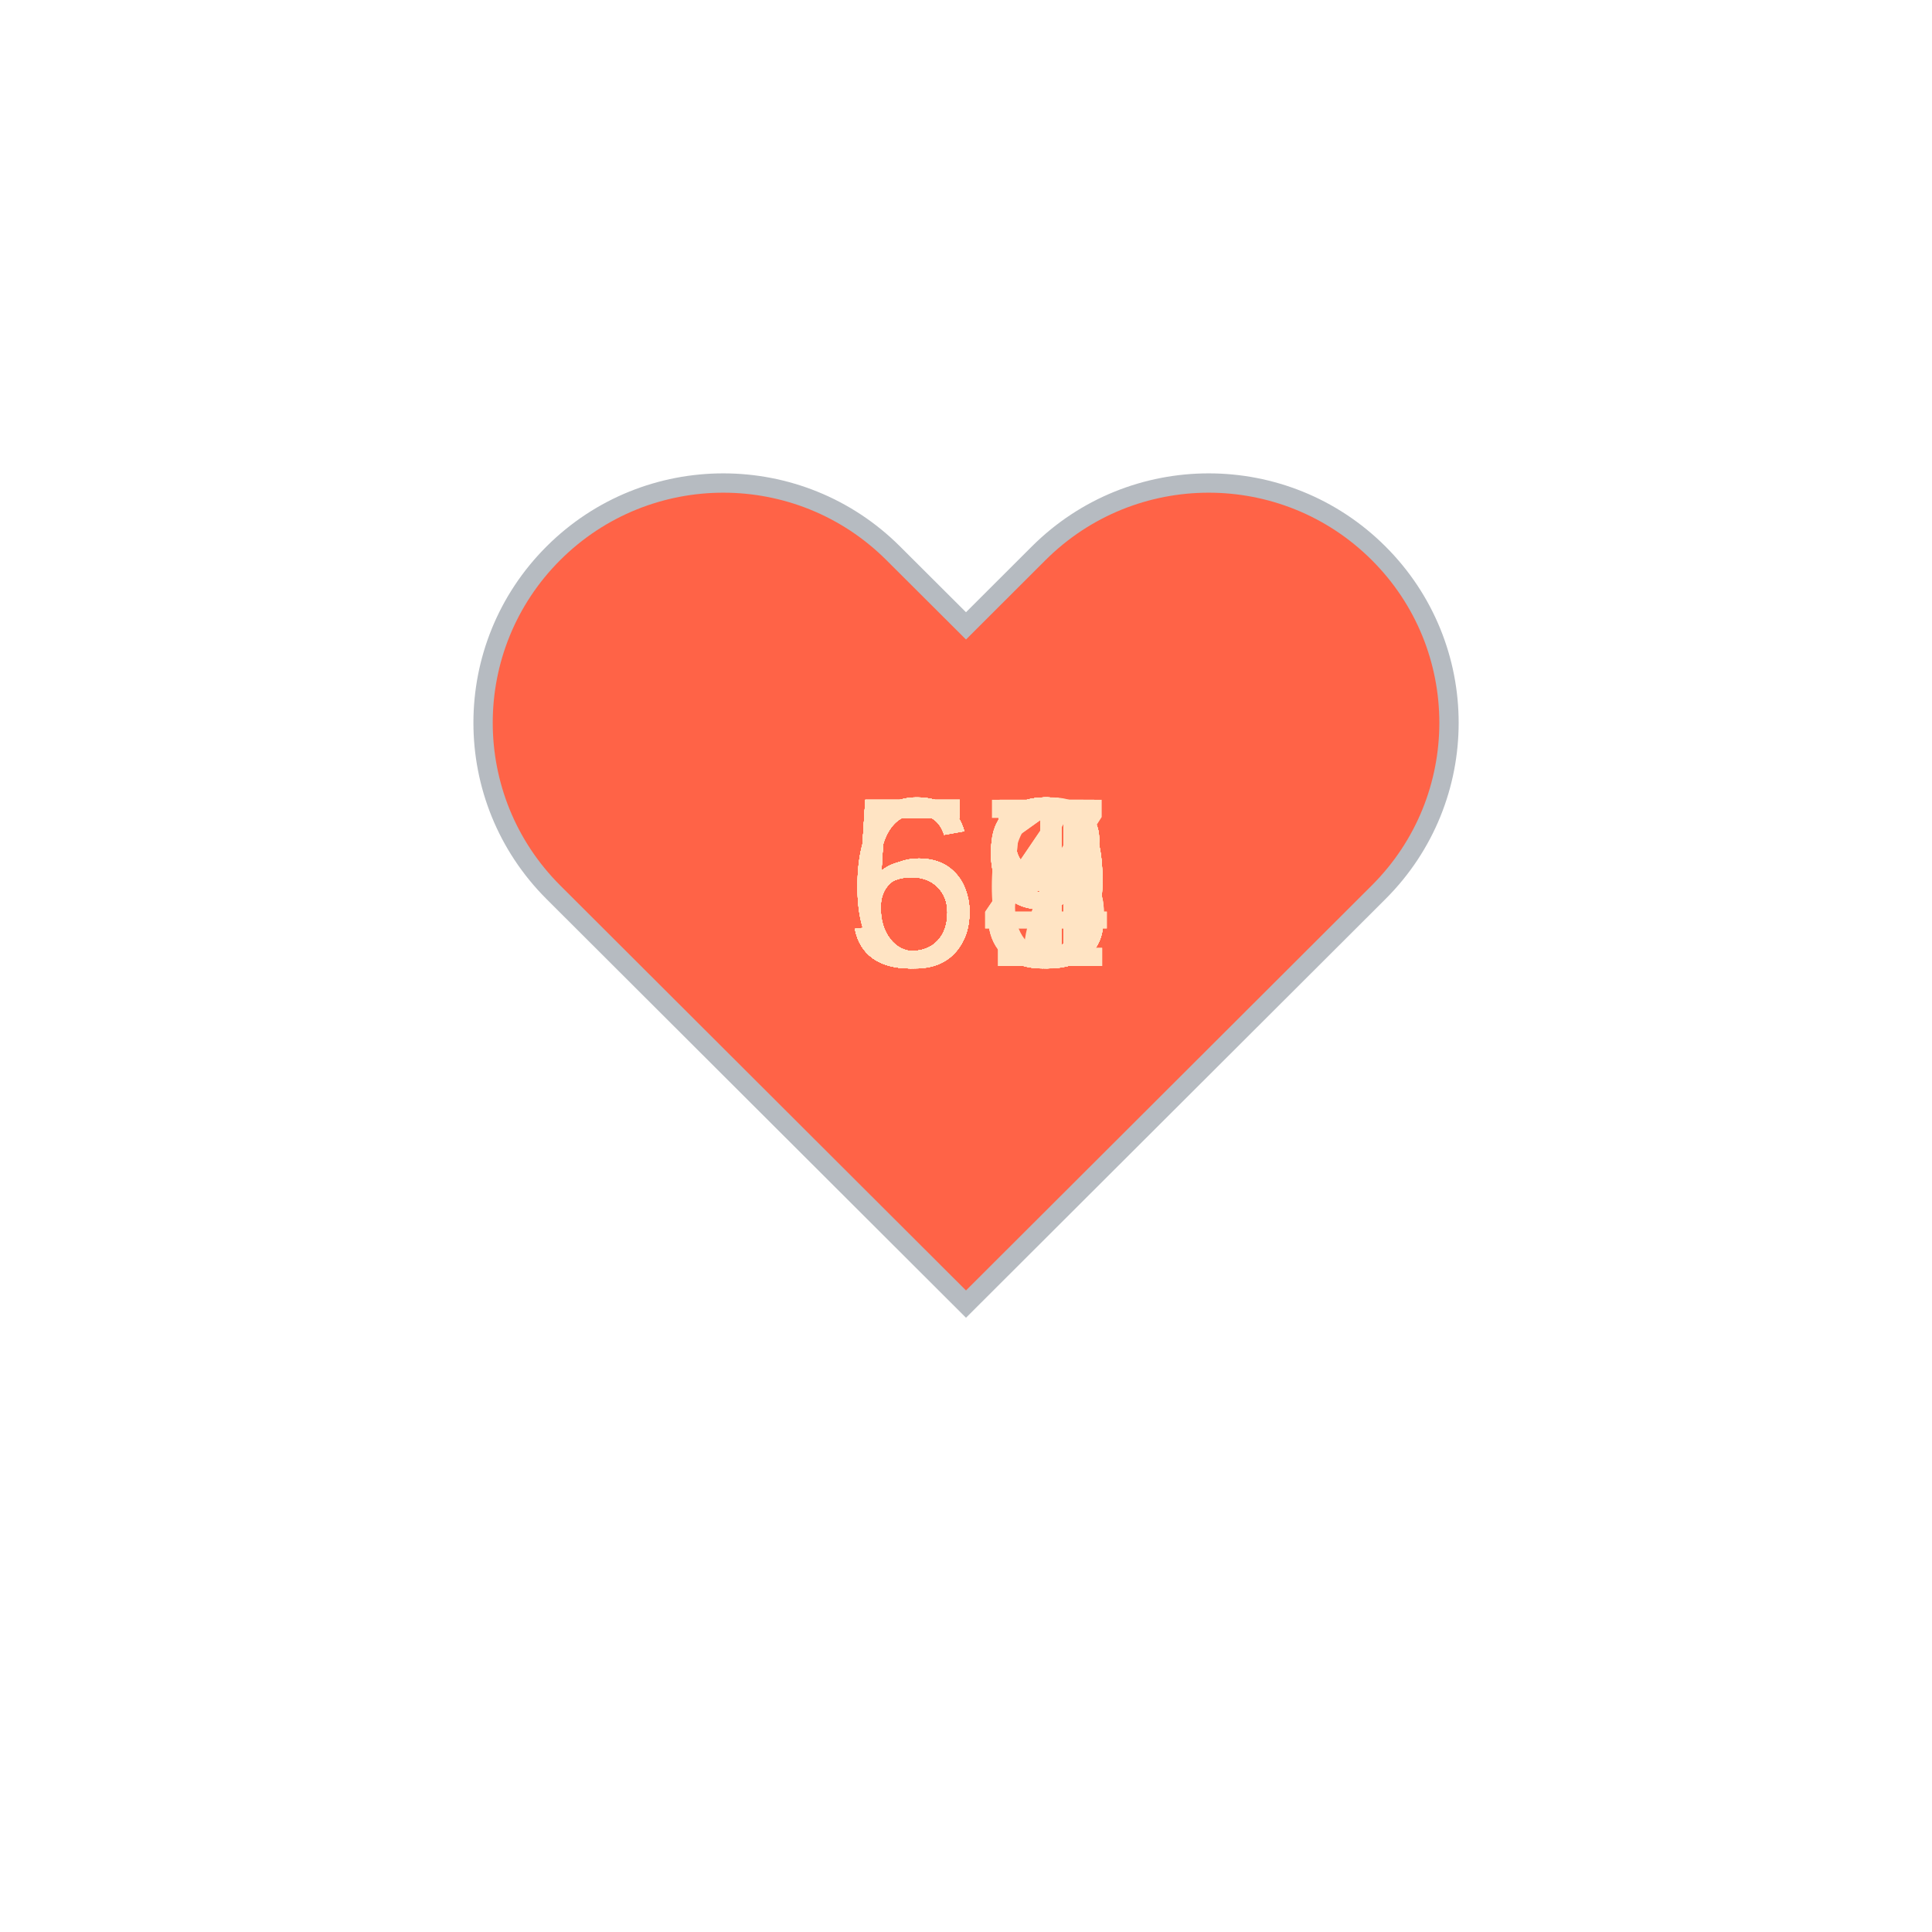
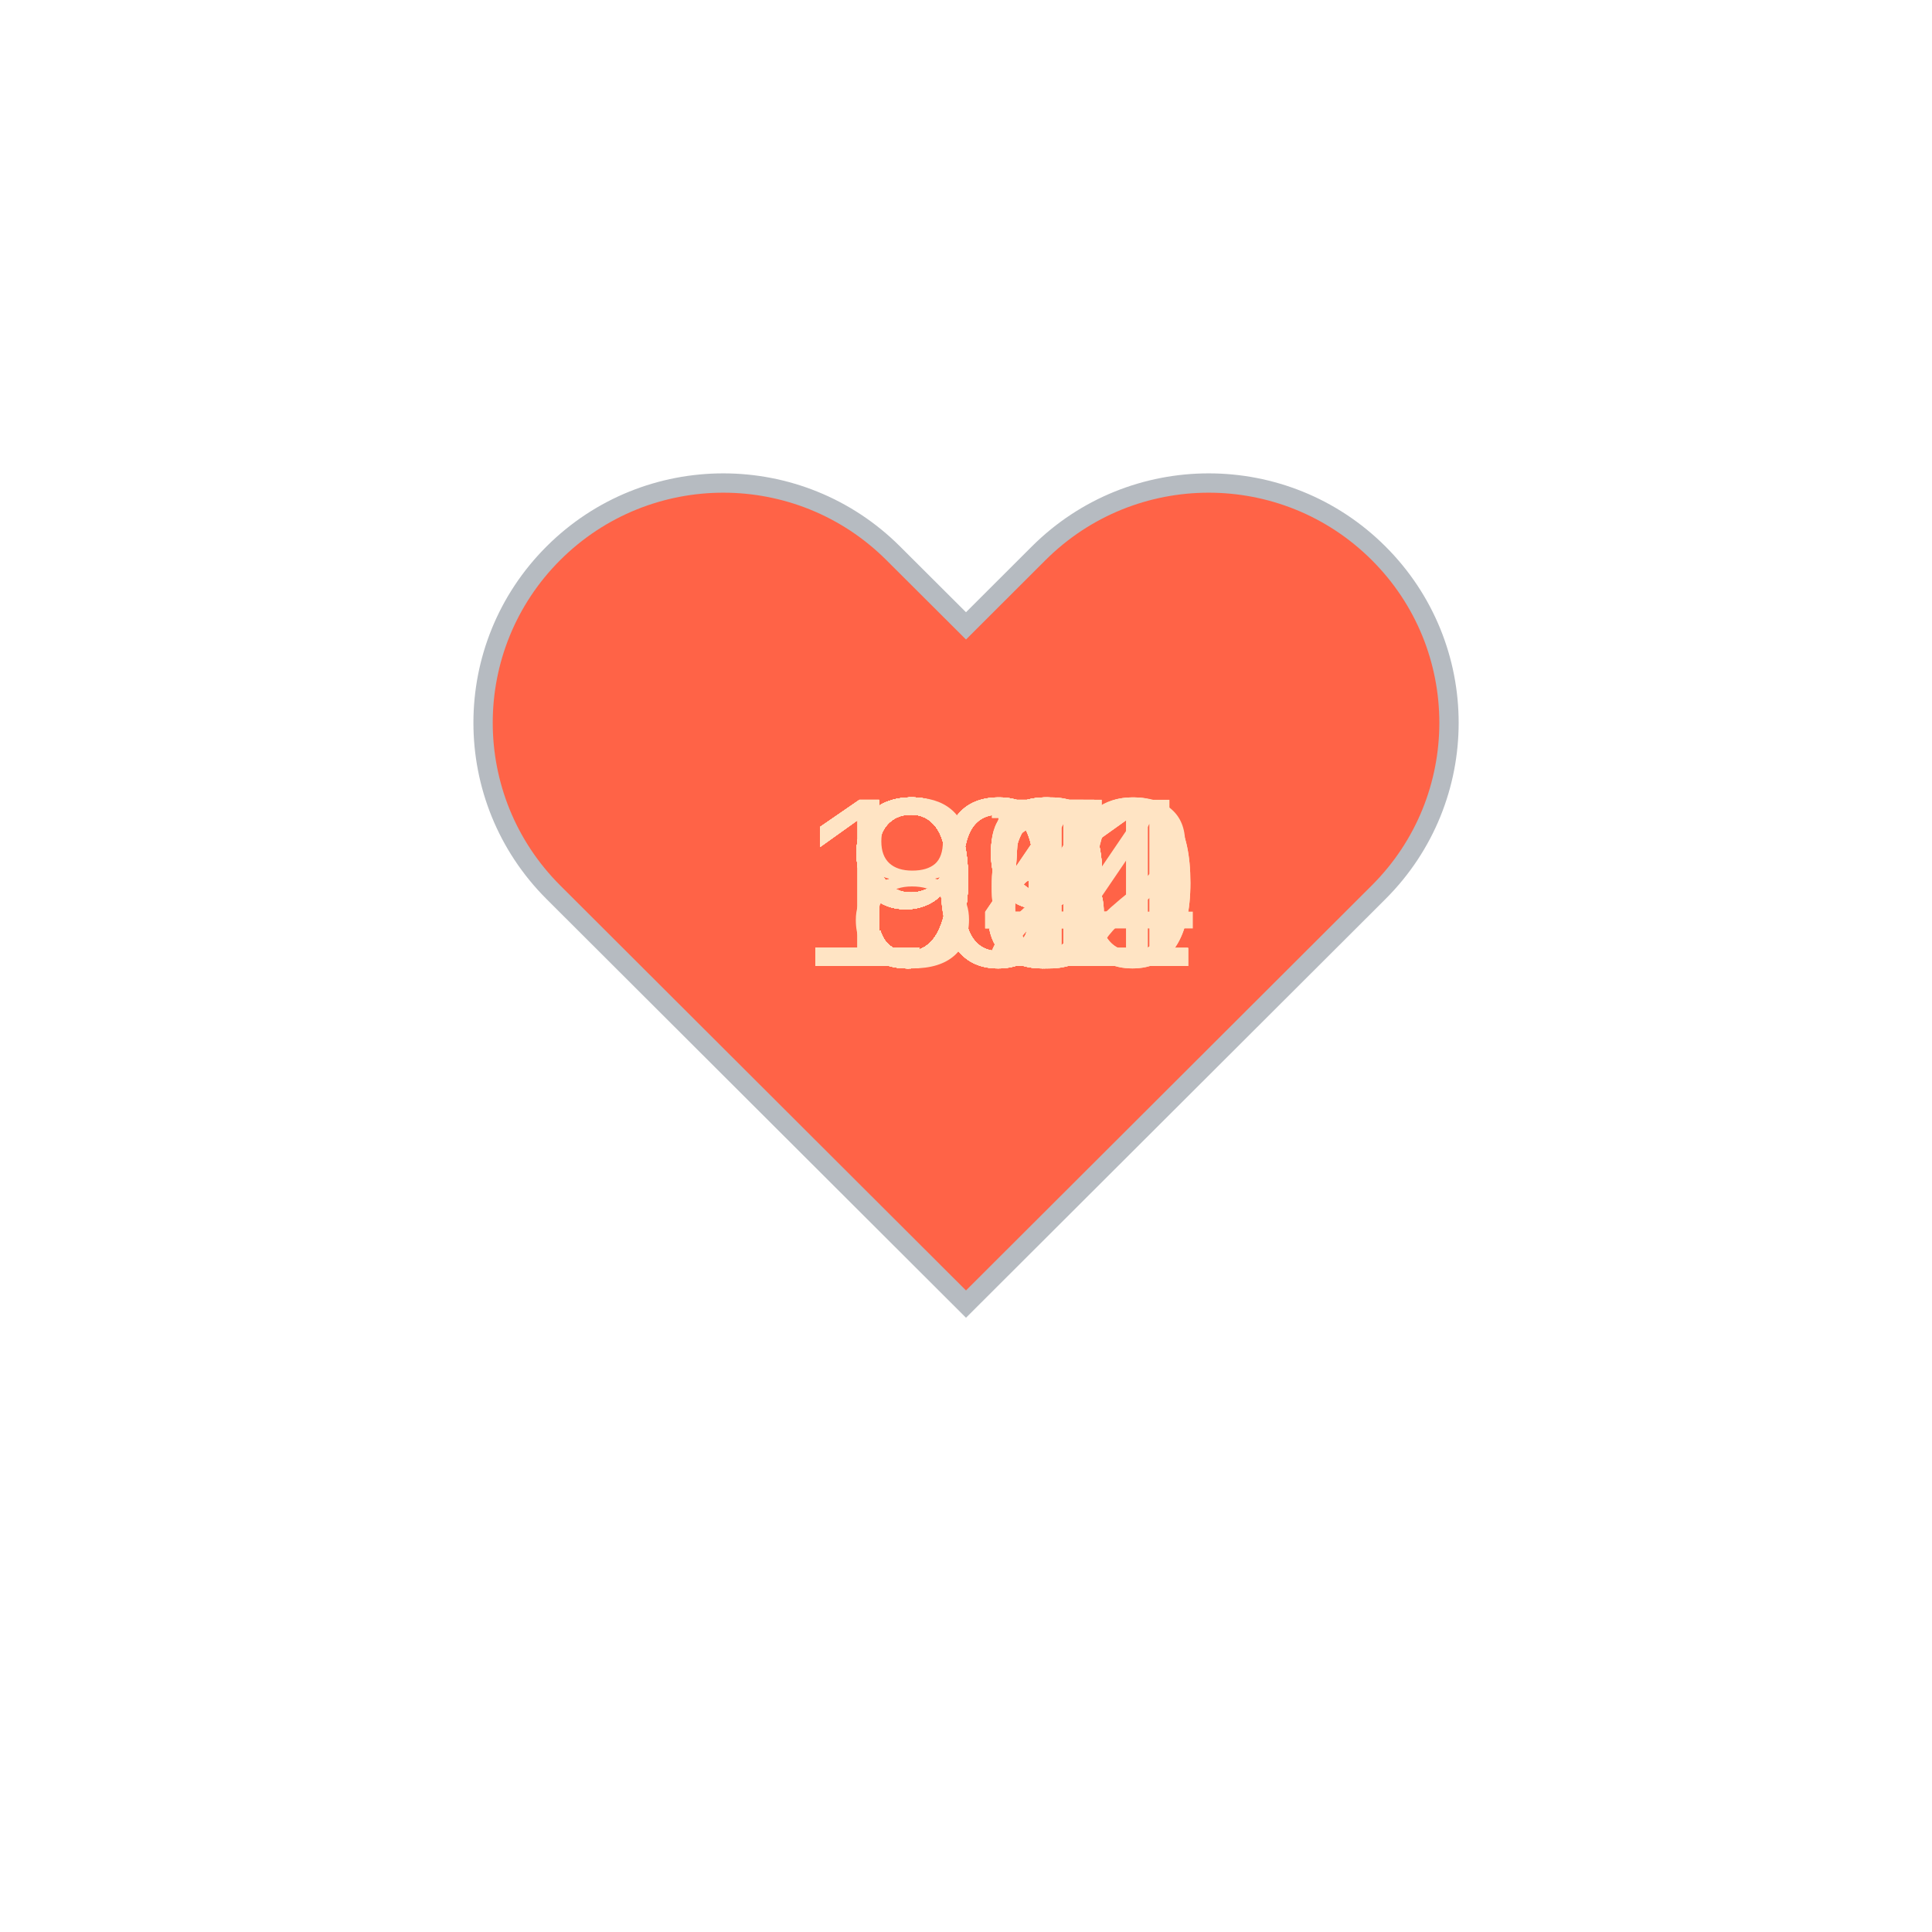
<svg xmlns="http://www.w3.org/2000/svg" baseProfile="full" height="150" version="1.1" viewBox="0,0,200,200" width="150">
  <defs />
  <g transform="translate(100 100)">
    <path d="M92.71,7.27L92.71,7.27c-9.71-9.69-25.46-9.69-35.18,0L50,14.79l-7.54-7.52C32.75-2.42,17-2.42,7.29,7.27v0 c-9.71,9.69-9.71,25.41,0,35.1L50,85l42.71-42.63C102.43,32.68,102.43,16.96,92.71,7.27z" fill="tomato" stroke="#B6BBC1" stroke-width="2" transform="translate(-50 -50)" />
    <animateTransform additive="sum" attributeName="transform" dur="1.2s" repeatCount="indefinite" type="scale" values="1; 1.5; 1.25; 1.5; 1.5; 1;" />
-     <text fill="bisque" style="font-size:25px; font-family:Arial" transform="translate(-12.5 0)">58<animate attributeName="visibility" dur="36.0s" keyTimes="0;0.03;0.07;0.1;0.13;0.17;0.2;0.23;0.27;0.3;0.33;0.37;0.4;0.43;0.47;0.5;0.53;0.57;0.6;0.63;0.67;0.7;0.73;0.77;0.8;0.83;0.87;0.9;0.93;0.97;1.0" repeatCount="indefinite" values="visible;hidden;hidden;hidden;hidden;hidden;hidden;hidden;hidden;hidden;hidden;hidden;hidden;hidden;hidden;hidden;hidden;hidden;hidden;hidden;hidden;hidden;hidden;hidden;hidden;hidden;hidden;hidden;hidden;hidden;hidden" />
+     <text fill="bisque" style="font-size:25px; font-family:Arial" transform="translate(-12.5 0)">99<animate attributeName="visibility" dur="36.0s" keyTimes="0;0.03;0.07;0.1;0.13;0.17;0.2;0.23;0.27;0.3;0.33;0.37;0.4;0.43;0.47;0.5;0.53;0.57;0.6;0.63;0.67;0.7;0.73;0.77;0.8;0.83;0.87;0.9;0.93;0.97;1.0" repeatCount="indefinite" values="visible;hidden;hidden;hidden;hidden;hidden;hidden;hidden;hidden;hidden;hidden;hidden;hidden;hidden;hidden;hidden;hidden;hidden;hidden;hidden;hidden;hidden;hidden;hidden;hidden;hidden;hidden;hidden;hidden;hidden;hidden" />
    </text>
-     <text fill="bisque" style="font-size:25px; font-family:Arial" transform="translate(-12.5 0)">58<animate attributeName="visibility" dur="36.0s" keyTimes="0;0.03;0.07;0.1;0.13;0.17;0.2;0.23;0.27;0.3;0.33;0.37;0.4;0.43;0.47;0.5;0.53;0.57;0.6;0.63;0.67;0.7;0.73;0.77;0.8;0.83;0.87;0.9;0.93;0.97;1.0" repeatCount="indefinite" values="hidden;visible;hidden;hidden;hidden;hidden;hidden;hidden;hidden;hidden;hidden;hidden;hidden;hidden;hidden;hidden;hidden;hidden;hidden;hidden;hidden;hidden;hidden;hidden;hidden;hidden;hidden;hidden;hidden;hidden;hidden" />
+     <text fill="bisque" style="font-size:25px; font-family:Arial" transform="translate(-12.5 0)">99<animate attributeName="visibility" dur="36.0s" keyTimes="0;0.03;0.07;0.1;0.13;0.17;0.2;0.23;0.27;0.3;0.33;0.37;0.4;0.43;0.47;0.5;0.53;0.57;0.6;0.63;0.67;0.7;0.73;0.77;0.8;0.83;0.87;0.9;0.93;0.97;1.0" repeatCount="indefinite" values="hidden;visible;hidden;hidden;hidden;hidden;hidden;hidden;hidden;hidden;hidden;hidden;hidden;hidden;hidden;hidden;hidden;hidden;hidden;hidden;hidden;hidden;hidden;hidden;hidden;hidden;hidden;hidden;hidden;hidden;hidden" />
    </text>
-     <text fill="bisque" style="font-size:25px; font-family:Arial" transform="translate(-12.5 0)">58<animate attributeName="visibility" dur="36.0s" keyTimes="0;0.03;0.07;0.1;0.13;0.17;0.2;0.23;0.27;0.3;0.33;0.37;0.4;0.43;0.47;0.5;0.53;0.57;0.6;0.63;0.67;0.7;0.73;0.77;0.8;0.83;0.87;0.9;0.93;0.97;1.0" repeatCount="indefinite" values="hidden;hidden;visible;hidden;hidden;hidden;hidden;hidden;hidden;hidden;hidden;hidden;hidden;hidden;hidden;hidden;hidden;hidden;hidden;hidden;hidden;hidden;hidden;hidden;hidden;hidden;hidden;hidden;hidden;hidden;hidden" />
+     <text fill="bisque" style="font-size:25px; font-family:Arial" transform="translate(-17.5 0)">101<animate attributeName="visibility" dur="36.0s" keyTimes="0;0.03;0.07;0.1;0.13;0.17;0.2;0.23;0.27;0.3;0.33;0.37;0.4;0.43;0.47;0.5;0.53;0.57;0.6;0.63;0.67;0.7;0.73;0.77;0.8;0.83;0.87;0.9;0.93;0.97;1.0" repeatCount="indefinite" values="hidden;hidden;visible;hidden;hidden;hidden;hidden;hidden;hidden;hidden;hidden;hidden;hidden;hidden;hidden;hidden;hidden;hidden;hidden;hidden;hidden;hidden;hidden;hidden;hidden;hidden;hidden;hidden;hidden;hidden;hidden" />
    </text>
-     <text fill="bisque" style="font-size:25px; font-family:Arial" transform="translate(-12.5 0)">59<animate attributeName="visibility" dur="36.0s" keyTimes="0;0.03;0.07;0.1;0.13;0.17;0.2;0.23;0.27;0.3;0.33;0.37;0.4;0.43;0.47;0.5;0.53;0.57;0.6;0.63;0.67;0.7;0.73;0.77;0.8;0.83;0.87;0.9;0.93;0.97;1.0" repeatCount="indefinite" values="hidden;hidden;hidden;visible;hidden;hidden;hidden;hidden;hidden;hidden;hidden;hidden;hidden;hidden;hidden;hidden;hidden;hidden;hidden;hidden;hidden;hidden;hidden;hidden;hidden;hidden;hidden;hidden;hidden;hidden;hidden" />
+     <text fill="bisque" style="font-size:25px; font-family:Arial" transform="translate(-17.5 0)">104<animate attributeName="visibility" dur="36.0s" keyTimes="0;0.03;0.07;0.1;0.13;0.17;0.2;0.23;0.27;0.3;0.33;0.37;0.4;0.43;0.47;0.5;0.53;0.57;0.6;0.63;0.67;0.7;0.73;0.77;0.8;0.83;0.87;0.9;0.93;0.97;1.0" repeatCount="indefinite" values="hidden;hidden;hidden;visible;hidden;hidden;hidden;hidden;hidden;hidden;hidden;hidden;hidden;hidden;hidden;hidden;hidden;hidden;hidden;hidden;hidden;hidden;hidden;hidden;hidden;hidden;hidden;hidden;hidden;hidden;hidden" />
    </text>
-     <text fill="bisque" style="font-size:25px; font-family:Arial" transform="translate(-12.5 0)">59<animate attributeName="visibility" dur="36.0s" keyTimes="0;0.03;0.07;0.1;0.13;0.17;0.2;0.23;0.27;0.3;0.33;0.37;0.4;0.43;0.47;0.5;0.53;0.57;0.6;0.63;0.67;0.7;0.73;0.77;0.8;0.83;0.87;0.9;0.93;0.97;1.0" repeatCount="indefinite" values="hidden;hidden;hidden;hidden;visible;hidden;hidden;hidden;hidden;hidden;hidden;hidden;hidden;hidden;hidden;hidden;hidden;hidden;hidden;hidden;hidden;hidden;hidden;hidden;hidden;hidden;hidden;hidden;hidden;hidden;hidden" />
+     <text fill="bisque" style="font-size:25px; font-family:Arial" transform="translate(-12.5 0)">94<animate attributeName="visibility" dur="36.0s" keyTimes="0;0.03;0.07;0.1;0.13;0.17;0.2;0.23;0.27;0.3;0.33;0.37;0.4;0.43;0.47;0.5;0.53;0.57;0.6;0.63;0.67;0.7;0.73;0.77;0.8;0.83;0.87;0.9;0.93;0.97;1.0" repeatCount="indefinite" values="hidden;hidden;hidden;hidden;visible;hidden;hidden;hidden;hidden;hidden;hidden;hidden;hidden;hidden;hidden;hidden;hidden;hidden;hidden;hidden;hidden;hidden;hidden;hidden;hidden;hidden;hidden;hidden;hidden;hidden;hidden" />
    </text>
-     <text fill="bisque" style="font-size:25px; font-family:Arial" transform="translate(-12.5 0)">57<animate attributeName="visibility" dur="36.0s" keyTimes="0;0.03;0.07;0.1;0.13;0.17;0.2;0.23;0.27;0.3;0.33;0.37;0.4;0.43;0.47;0.5;0.53;0.57;0.6;0.63;0.67;0.7;0.73;0.77;0.8;0.83;0.87;0.9;0.93;0.97;1.0" repeatCount="indefinite" values="hidden;hidden;hidden;hidden;hidden;visible;hidden;hidden;hidden;hidden;hidden;hidden;hidden;hidden;hidden;hidden;hidden;hidden;hidden;hidden;hidden;hidden;hidden;hidden;hidden;hidden;hidden;hidden;hidden;hidden;hidden" />
+     <text fill="bisque" style="font-size:25px; font-family:Arial" transform="translate(-12.5 0)">93<animate attributeName="visibility" dur="36.0s" keyTimes="0;0.03;0.07;0.1;0.13;0.17;0.2;0.23;0.27;0.3;0.33;0.37;0.4;0.43;0.47;0.5;0.53;0.57;0.6;0.63;0.67;0.7;0.73;0.77;0.8;0.83;0.87;0.9;0.93;0.97;1.0" repeatCount="indefinite" values="hidden;hidden;hidden;hidden;hidden;visible;hidden;hidden;hidden;hidden;hidden;hidden;hidden;hidden;hidden;hidden;hidden;hidden;hidden;hidden;hidden;hidden;hidden;hidden;hidden;hidden;hidden;hidden;hidden;hidden;hidden" />
    </text>
-     <text fill="bisque" style="font-size:25px; font-family:Arial" transform="translate(-12.5 0)">58<animate attributeName="visibility" dur="36.0s" keyTimes="0;0.03;0.07;0.1;0.13;0.17;0.2;0.23;0.27;0.3;0.33;0.37;0.4;0.43;0.47;0.5;0.53;0.57;0.6;0.63;0.67;0.7;0.73;0.77;0.8;0.83;0.87;0.9;0.93;0.97;1.0" repeatCount="indefinite" values="hidden;hidden;hidden;hidden;hidden;hidden;visible;hidden;hidden;hidden;hidden;hidden;hidden;hidden;hidden;hidden;hidden;hidden;hidden;hidden;hidden;hidden;hidden;hidden;hidden;hidden;hidden;hidden;hidden;hidden;hidden" />
+     <text fill="bisque" style="font-size:25px; font-family:Arial" transform="translate(-12.5 0)">99<animate attributeName="visibility" dur="36.0s" keyTimes="0;0.03;0.07;0.1;0.13;0.17;0.2;0.23;0.27;0.3;0.33;0.37;0.4;0.43;0.47;0.5;0.53;0.57;0.6;0.63;0.67;0.7;0.73;0.77;0.8;0.83;0.87;0.9;0.93;0.97;1.0" repeatCount="indefinite" values="hidden;hidden;hidden;hidden;hidden;hidden;visible;hidden;hidden;hidden;hidden;hidden;hidden;hidden;hidden;hidden;hidden;hidden;hidden;hidden;hidden;hidden;hidden;hidden;hidden;hidden;hidden;hidden;hidden;hidden;hidden" />
    </text>
-     <text fill="bisque" style="font-size:25px; font-family:Arial" transform="translate(-12.5 0)">58<animate attributeName="visibility" dur="36.0s" keyTimes="0;0.03;0.07;0.1;0.13;0.17;0.2;0.23;0.27;0.3;0.33;0.37;0.4;0.43;0.47;0.5;0.53;0.57;0.6;0.63;0.67;0.7;0.73;0.77;0.8;0.83;0.87;0.9;0.93;0.97;1.0" repeatCount="indefinite" values="hidden;hidden;hidden;hidden;hidden;hidden;hidden;visible;hidden;hidden;hidden;hidden;hidden;hidden;hidden;hidden;hidden;hidden;hidden;hidden;hidden;hidden;hidden;hidden;hidden;hidden;hidden;hidden;hidden;hidden;hidden" />
+     <text fill="bisque" style="font-size:25px; font-family:Arial" transform="translate(-12.5 0)">94<animate attributeName="visibility" dur="36.0s" keyTimes="0;0.03;0.07;0.1;0.13;0.17;0.2;0.23;0.27;0.3;0.33;0.37;0.4;0.43;0.47;0.5;0.53;0.57;0.6;0.63;0.67;0.7;0.73;0.77;0.8;0.83;0.87;0.9;0.93;0.97;1.0" repeatCount="indefinite" values="hidden;hidden;hidden;hidden;hidden;hidden;hidden;visible;hidden;hidden;hidden;hidden;hidden;hidden;hidden;hidden;hidden;hidden;hidden;hidden;hidden;hidden;hidden;hidden;hidden;hidden;hidden;hidden;hidden;hidden;hidden" />
    </text>
-     <text fill="bisque" style="font-size:25px; font-family:Arial" transform="translate(-12.5 0)">58<animate attributeName="visibility" dur="36.0s" keyTimes="0;0.03;0.07;0.1;0.13;0.17;0.2;0.23;0.27;0.3;0.33;0.37;0.4;0.43;0.47;0.5;0.53;0.57;0.6;0.63;0.67;0.7;0.73;0.77;0.8;0.83;0.87;0.9;0.93;0.97;1.0" repeatCount="indefinite" values="hidden;hidden;hidden;hidden;hidden;hidden;hidden;hidden;visible;hidden;hidden;hidden;hidden;hidden;hidden;hidden;hidden;hidden;hidden;hidden;hidden;hidden;hidden;hidden;hidden;hidden;hidden;hidden;hidden;hidden;hidden" />
+     <text fill="bisque" style="font-size:25px; font-family:Arial" transform="translate(-12.5 0)">95<animate attributeName="visibility" dur="36.0s" keyTimes="0;0.03;0.07;0.1;0.13;0.17;0.2;0.23;0.27;0.3;0.33;0.37;0.4;0.43;0.47;0.5;0.53;0.57;0.6;0.63;0.67;0.7;0.73;0.77;0.8;0.83;0.87;0.9;0.93;0.97;1.0" repeatCount="indefinite" values="hidden;hidden;hidden;hidden;hidden;hidden;hidden;hidden;visible;hidden;hidden;hidden;hidden;hidden;hidden;hidden;hidden;hidden;hidden;hidden;hidden;hidden;hidden;hidden;hidden;hidden;hidden;hidden;hidden;hidden;hidden" />
    </text>
-     <text fill="bisque" style="font-size:25px; font-family:Arial" transform="translate(-12.5 0)">55<animate attributeName="visibility" dur="36.0s" keyTimes="0;0.03;0.07;0.1;0.13;0.17;0.2;0.23;0.27;0.3;0.33;0.37;0.4;0.43;0.47;0.5;0.53;0.57;0.6;0.63;0.67;0.7;0.73;0.77;0.8;0.83;0.87;0.9;0.93;0.97;1.0" repeatCount="indefinite" values="hidden;hidden;hidden;hidden;hidden;hidden;hidden;hidden;hidden;visible;hidden;hidden;hidden;hidden;hidden;hidden;hidden;hidden;hidden;hidden;hidden;hidden;hidden;hidden;hidden;hidden;hidden;hidden;hidden;hidden;hidden" />
+     <text fill="bisque" style="font-size:25px; font-family:Arial" transform="translate(-12.5 0)">95<animate attributeName="visibility" dur="36.0s" keyTimes="0;0.03;0.07;0.1;0.13;0.17;0.2;0.23;0.27;0.3;0.33;0.37;0.4;0.43;0.47;0.5;0.53;0.57;0.6;0.63;0.67;0.7;0.73;0.77;0.8;0.83;0.87;0.9;0.93;0.97;1.0" repeatCount="indefinite" values="hidden;hidden;hidden;hidden;hidden;hidden;hidden;hidden;hidden;visible;hidden;hidden;hidden;hidden;hidden;hidden;hidden;hidden;hidden;hidden;hidden;hidden;hidden;hidden;hidden;hidden;hidden;hidden;hidden;hidden;hidden" />
    </text>
-     <text fill="bisque" style="font-size:25px; font-family:Arial" transform="translate(-12.5 0)">55<animate attributeName="visibility" dur="36.0s" keyTimes="0;0.03;0.07;0.1;0.13;0.17;0.2;0.23;0.27;0.3;0.33;0.37;0.4;0.43;0.47;0.5;0.53;0.57;0.6;0.63;0.67;0.7;0.73;0.77;0.8;0.83;0.87;0.9;0.93;0.97;1.0" repeatCount="indefinite" values="hidden;hidden;hidden;hidden;hidden;hidden;hidden;hidden;hidden;hidden;visible;hidden;hidden;hidden;hidden;hidden;hidden;hidden;hidden;hidden;hidden;hidden;hidden;hidden;hidden;hidden;hidden;hidden;hidden;hidden;hidden" />
+     <text fill="bisque" style="font-size:25px; font-family:Arial" transform="translate(-12.5 0)">92<animate attributeName="visibility" dur="36.0s" keyTimes="0;0.03;0.07;0.1;0.13;0.17;0.2;0.23;0.27;0.3;0.33;0.37;0.4;0.43;0.47;0.5;0.53;0.57;0.6;0.63;0.67;0.7;0.73;0.77;0.8;0.83;0.87;0.9;0.93;0.97;1.0" repeatCount="indefinite" values="hidden;hidden;hidden;hidden;hidden;hidden;hidden;hidden;hidden;hidden;visible;hidden;hidden;hidden;hidden;hidden;hidden;hidden;hidden;hidden;hidden;hidden;hidden;hidden;hidden;hidden;hidden;hidden;hidden;hidden;hidden" />
    </text>
-     <text fill="bisque" style="font-size:25px; font-family:Arial" transform="translate(-12.5 0)">54<animate attributeName="visibility" dur="36.0s" keyTimes="0;0.03;0.07;0.1;0.13;0.17;0.2;0.23;0.27;0.3;0.33;0.37;0.4;0.43;0.47;0.5;0.53;0.57;0.6;0.63;0.67;0.7;0.73;0.77;0.8;0.83;0.87;0.9;0.93;0.97;1.0" repeatCount="indefinite" values="hidden;hidden;hidden;hidden;hidden;hidden;hidden;hidden;hidden;hidden;hidden;visible;hidden;hidden;hidden;hidden;hidden;hidden;hidden;hidden;hidden;hidden;hidden;hidden;hidden;hidden;hidden;hidden;hidden;hidden;hidden" />
+     <text fill="bisque" style="font-size:25px; font-family:Arial" transform="translate(-12.5 0)">95<animate attributeName="visibility" dur="36.0s" keyTimes="0;0.03;0.07;0.1;0.13;0.17;0.2;0.23;0.27;0.3;0.33;0.37;0.4;0.43;0.47;0.5;0.53;0.57;0.6;0.63;0.67;0.7;0.73;0.77;0.8;0.83;0.87;0.9;0.93;0.97;1.0" repeatCount="indefinite" values="hidden;hidden;hidden;hidden;hidden;hidden;hidden;hidden;hidden;hidden;hidden;visible;hidden;hidden;hidden;hidden;hidden;hidden;hidden;hidden;hidden;hidden;hidden;hidden;hidden;hidden;hidden;hidden;hidden;hidden;hidden" />
    </text>
-     <text fill="bisque" style="font-size:25px; font-family:Arial" transform="translate(-12.5 0)">54<animate attributeName="visibility" dur="36.0s" keyTimes="0;0.03;0.07;0.1;0.13;0.17;0.2;0.23;0.27;0.3;0.33;0.37;0.4;0.43;0.47;0.5;0.53;0.57;0.6;0.63;0.67;0.7;0.73;0.77;0.8;0.83;0.87;0.9;0.93;0.97;1.0" repeatCount="indefinite" values="hidden;hidden;hidden;hidden;hidden;hidden;hidden;hidden;hidden;hidden;hidden;hidden;visible;hidden;hidden;hidden;hidden;hidden;hidden;hidden;hidden;hidden;hidden;hidden;hidden;hidden;hidden;hidden;hidden;hidden;hidden" />
+     <text fill="bisque" style="font-size:25px; font-family:Arial" transform="translate(-12.5 0)">89<animate attributeName="visibility" dur="36.0s" keyTimes="0;0.03;0.07;0.1;0.13;0.17;0.2;0.23;0.27;0.3;0.33;0.37;0.4;0.43;0.47;0.5;0.53;0.57;0.6;0.63;0.67;0.7;0.73;0.77;0.8;0.83;0.87;0.9;0.93;0.97;1.0" repeatCount="indefinite" values="hidden;hidden;hidden;hidden;hidden;hidden;hidden;hidden;hidden;hidden;hidden;hidden;visible;hidden;hidden;hidden;hidden;hidden;hidden;hidden;hidden;hidden;hidden;hidden;hidden;hidden;hidden;hidden;hidden;hidden;hidden" />
    </text>
-     <text fill="bisque" style="font-size:25px; font-family:Arial" transform="translate(-12.5 0)">59<animate attributeName="visibility" dur="36.0s" keyTimes="0;0.03;0.07;0.1;0.13;0.17;0.2;0.23;0.27;0.3;0.33;0.37;0.4;0.43;0.47;0.5;0.53;0.57;0.6;0.63;0.67;0.7;0.73;0.77;0.8;0.83;0.87;0.9;0.93;0.97;1.0" repeatCount="indefinite" values="hidden;hidden;hidden;hidden;hidden;hidden;hidden;hidden;hidden;hidden;hidden;hidden;hidden;visible;hidden;hidden;hidden;hidden;hidden;hidden;hidden;hidden;hidden;hidden;hidden;hidden;hidden;hidden;hidden;hidden;hidden" />
+     <text fill="bisque" style="font-size:25px; font-family:Arial" transform="translate(-12.5 0)">96<animate attributeName="visibility" dur="36.0s" keyTimes="0;0.03;0.07;0.1;0.13;0.17;0.2;0.23;0.27;0.3;0.33;0.37;0.4;0.43;0.47;0.5;0.53;0.57;0.6;0.63;0.67;0.7;0.73;0.77;0.8;0.83;0.87;0.9;0.93;0.97;1.0" repeatCount="indefinite" values="hidden;hidden;hidden;hidden;hidden;hidden;hidden;hidden;hidden;hidden;hidden;hidden;hidden;visible;hidden;hidden;hidden;hidden;hidden;hidden;hidden;hidden;hidden;hidden;hidden;hidden;hidden;hidden;hidden;hidden;hidden" />
    </text>
-     <text fill="bisque" style="font-size:25px; font-family:Arial" transform="translate(-12.5 0)">63<animate attributeName="visibility" dur="36.0s" keyTimes="0;0.03;0.07;0.1;0.13;0.17;0.2;0.23;0.27;0.3;0.33;0.37;0.4;0.43;0.47;0.5;0.53;0.57;0.6;0.63;0.67;0.7;0.73;0.77;0.8;0.83;0.87;0.9;0.93;0.97;1.0" repeatCount="indefinite" values="hidden;hidden;hidden;hidden;hidden;hidden;hidden;hidden;hidden;hidden;hidden;hidden;hidden;hidden;visible;hidden;hidden;hidden;hidden;hidden;hidden;hidden;hidden;hidden;hidden;hidden;hidden;hidden;hidden;hidden;hidden" />
+     <text fill="bisque" style="font-size:25px; font-family:Arial" transform="translate(-12.5 0)">92<animate attributeName="visibility" dur="36.0s" keyTimes="0;0.03;0.07;0.1;0.13;0.17;0.2;0.23;0.27;0.3;0.33;0.37;0.4;0.43;0.47;0.5;0.53;0.57;0.6;0.63;0.67;0.7;0.73;0.77;0.8;0.83;0.87;0.9;0.93;0.97;1.0" repeatCount="indefinite" values="hidden;hidden;hidden;hidden;hidden;hidden;hidden;hidden;hidden;hidden;hidden;hidden;hidden;hidden;visible;hidden;hidden;hidden;hidden;hidden;hidden;hidden;hidden;hidden;hidden;hidden;hidden;hidden;hidden;hidden;hidden" />
    </text>
-     <text fill="bisque" style="font-size:25px; font-family:Arial" transform="translate(-12.5 0)">63<animate attributeName="visibility" dur="36.0s" keyTimes="0;0.03;0.07;0.1;0.13;0.17;0.2;0.23;0.27;0.3;0.33;0.37;0.4;0.43;0.47;0.5;0.53;0.57;0.6;0.63;0.67;0.7;0.73;0.77;0.8;0.83;0.87;0.9;0.93;0.97;1.0" repeatCount="indefinite" values="hidden;hidden;hidden;hidden;hidden;hidden;hidden;hidden;hidden;hidden;hidden;hidden;hidden;hidden;hidden;visible;hidden;hidden;hidden;hidden;hidden;hidden;hidden;hidden;hidden;hidden;hidden;hidden;hidden;hidden;hidden" />
+     <text fill="bisque" style="font-size:25px; font-family:Arial" transform="translate(-12.5 0)">96<animate attributeName="visibility" dur="36.0s" keyTimes="0;0.03;0.07;0.1;0.13;0.17;0.2;0.23;0.27;0.3;0.33;0.37;0.4;0.43;0.47;0.5;0.53;0.57;0.6;0.63;0.67;0.7;0.73;0.77;0.8;0.83;0.87;0.9;0.93;0.97;1.0" repeatCount="indefinite" values="hidden;hidden;hidden;hidden;hidden;hidden;hidden;hidden;hidden;hidden;hidden;hidden;hidden;hidden;hidden;visible;hidden;hidden;hidden;hidden;hidden;hidden;hidden;hidden;hidden;hidden;hidden;hidden;hidden;hidden;hidden" />
    </text>
-     <text fill="bisque" style="font-size:25px; font-family:Arial" transform="translate(-12.5 0)">61<animate attributeName="visibility" dur="36.0s" keyTimes="0;0.03;0.07;0.1;0.13;0.17;0.2;0.23;0.27;0.3;0.33;0.37;0.4;0.43;0.47;0.5;0.53;0.57;0.6;0.63;0.67;0.7;0.73;0.77;0.8;0.83;0.87;0.9;0.93;0.97;1.0" repeatCount="indefinite" values="hidden;hidden;hidden;hidden;hidden;hidden;hidden;hidden;hidden;hidden;hidden;hidden;hidden;hidden;hidden;hidden;visible;hidden;hidden;hidden;hidden;hidden;hidden;hidden;hidden;hidden;hidden;hidden;hidden;hidden;hidden" />
+     <text fill="bisque" style="font-size:25px; font-family:Arial" transform="translate(-12.5 0)">97<animate attributeName="visibility" dur="36.0s" keyTimes="0;0.03;0.07;0.1;0.13;0.17;0.2;0.23;0.27;0.3;0.33;0.37;0.4;0.43;0.47;0.5;0.53;0.57;0.6;0.63;0.67;0.7;0.73;0.77;0.8;0.83;0.87;0.9;0.93;0.97;1.0" repeatCount="indefinite" values="hidden;hidden;hidden;hidden;hidden;hidden;hidden;hidden;hidden;hidden;hidden;hidden;hidden;hidden;hidden;hidden;visible;hidden;hidden;hidden;hidden;hidden;hidden;hidden;hidden;hidden;hidden;hidden;hidden;hidden;hidden" />
    </text>
-     <text fill="bisque" style="font-size:25px; font-family:Arial" transform="translate(-12.5 0)">59<animate attributeName="visibility" dur="36.0s" keyTimes="0;0.03;0.07;0.1;0.13;0.17;0.2;0.23;0.27;0.3;0.33;0.37;0.4;0.43;0.47;0.5;0.53;0.57;0.6;0.63;0.67;0.7;0.73;0.77;0.8;0.83;0.87;0.9;0.93;0.97;1.0" repeatCount="indefinite" values="hidden;hidden;hidden;hidden;hidden;hidden;hidden;hidden;hidden;hidden;hidden;hidden;hidden;hidden;hidden;hidden;hidden;visible;hidden;hidden;hidden;hidden;hidden;hidden;hidden;hidden;hidden;hidden;hidden;hidden;hidden" />
+     <text fill="bisque" style="font-size:25px; font-family:Arial" transform="translate(-12.5 0)">97<animate attributeName="visibility" dur="36.0s" keyTimes="0;0.03;0.07;0.1;0.13;0.17;0.2;0.23;0.27;0.3;0.33;0.37;0.4;0.43;0.47;0.5;0.53;0.57;0.6;0.63;0.67;0.7;0.73;0.77;0.8;0.83;0.87;0.9;0.93;0.97;1.0" repeatCount="indefinite" values="hidden;hidden;hidden;hidden;hidden;hidden;hidden;hidden;hidden;hidden;hidden;hidden;hidden;hidden;hidden;hidden;hidden;visible;hidden;hidden;hidden;hidden;hidden;hidden;hidden;hidden;hidden;hidden;hidden;hidden;hidden" />
    </text>
-     <text fill="bisque" style="font-size:25px; font-family:Arial" transform="translate(-12.5 0)">58<animate attributeName="visibility" dur="36.0s" keyTimes="0;0.03;0.07;0.1;0.13;0.17;0.2;0.23;0.27;0.3;0.33;0.37;0.4;0.43;0.47;0.5;0.53;0.57;0.6;0.63;0.67;0.7;0.73;0.77;0.8;0.83;0.87;0.9;0.93;0.97;1.0" repeatCount="indefinite" values="hidden;hidden;hidden;hidden;hidden;hidden;hidden;hidden;hidden;hidden;hidden;hidden;hidden;hidden;hidden;hidden;hidden;hidden;visible;hidden;hidden;hidden;hidden;hidden;hidden;hidden;hidden;hidden;hidden;hidden;hidden" />
+     <text fill="bisque" style="font-size:25px; font-family:Arial" transform="translate(-12.5 0)">93<animate attributeName="visibility" dur="36.0s" keyTimes="0;0.03;0.07;0.1;0.13;0.17;0.2;0.23;0.27;0.3;0.33;0.37;0.4;0.43;0.47;0.5;0.53;0.57;0.6;0.63;0.67;0.7;0.73;0.77;0.8;0.83;0.87;0.9;0.93;0.97;1.0" repeatCount="indefinite" values="hidden;hidden;hidden;hidden;hidden;hidden;hidden;hidden;hidden;hidden;hidden;hidden;hidden;hidden;hidden;hidden;hidden;hidden;visible;hidden;hidden;hidden;hidden;hidden;hidden;hidden;hidden;hidden;hidden;hidden;hidden" />
    </text>
-     <text fill="bisque" style="font-size:25px; font-family:Arial" transform="translate(-12.5 0)">59<animate attributeName="visibility" dur="36.0s" keyTimes="0;0.03;0.07;0.1;0.13;0.17;0.2;0.23;0.27;0.3;0.33;0.37;0.4;0.43;0.47;0.5;0.53;0.57;0.6;0.63;0.67;0.7;0.73;0.77;0.8;0.83;0.87;0.9;0.93;0.97;1.0" repeatCount="indefinite" values="hidden;hidden;hidden;hidden;hidden;hidden;hidden;hidden;hidden;hidden;hidden;hidden;hidden;hidden;hidden;hidden;hidden;hidden;hidden;visible;hidden;hidden;hidden;hidden;hidden;hidden;hidden;hidden;hidden;hidden;hidden" />
+     <text fill="bisque" style="font-size:25px; font-family:Arial" transform="translate(-12.5 0)">91<animate attributeName="visibility" dur="36.0s" keyTimes="0;0.03;0.07;0.1;0.13;0.17;0.2;0.23;0.27;0.3;0.33;0.37;0.4;0.43;0.47;0.5;0.53;0.57;0.6;0.63;0.67;0.7;0.73;0.77;0.8;0.83;0.87;0.9;0.93;0.97;1.0" repeatCount="indefinite" values="hidden;hidden;hidden;hidden;hidden;hidden;hidden;hidden;hidden;hidden;hidden;hidden;hidden;hidden;hidden;hidden;hidden;hidden;hidden;visible;hidden;hidden;hidden;hidden;hidden;hidden;hidden;hidden;hidden;hidden;hidden" />
    </text>
-     <text fill="bisque" style="font-size:25px; font-family:Arial" transform="translate(-12.5 0)">59<animate attributeName="visibility" dur="36.0s" keyTimes="0;0.03;0.07;0.1;0.13;0.17;0.2;0.23;0.27;0.3;0.33;0.37;0.4;0.43;0.47;0.5;0.53;0.57;0.6;0.63;0.67;0.7;0.73;0.77;0.8;0.83;0.87;0.9;0.93;0.97;1.0" repeatCount="indefinite" values="hidden;hidden;hidden;hidden;hidden;hidden;hidden;hidden;hidden;hidden;hidden;hidden;hidden;hidden;hidden;hidden;hidden;hidden;hidden;hidden;visible;hidden;hidden;hidden;hidden;hidden;hidden;hidden;hidden;hidden;hidden" />
+     <text fill="bisque" style="font-size:25px; font-family:Arial" transform="translate(-12.5 0)">95<animate attributeName="visibility" dur="36.0s" keyTimes="0;0.03;0.07;0.1;0.13;0.17;0.2;0.23;0.27;0.3;0.33;0.37;0.4;0.43;0.47;0.5;0.53;0.57;0.6;0.63;0.67;0.7;0.73;0.77;0.8;0.83;0.87;0.9;0.93;0.97;1.0" repeatCount="indefinite" values="hidden;hidden;hidden;hidden;hidden;hidden;hidden;hidden;hidden;hidden;hidden;hidden;hidden;hidden;hidden;hidden;hidden;hidden;hidden;hidden;visible;hidden;hidden;hidden;hidden;hidden;hidden;hidden;hidden;hidden;hidden" />
    </text>
-     <text fill="bisque" style="font-size:25px; font-family:Arial" transform="translate(-12.5 0)">61<animate attributeName="visibility" dur="36.0s" keyTimes="0;0.03;0.07;0.1;0.13;0.17;0.2;0.23;0.27;0.3;0.33;0.37;0.4;0.43;0.47;0.5;0.53;0.57;0.6;0.63;0.67;0.7;0.73;0.77;0.8;0.83;0.87;0.9;0.93;0.97;1.0" repeatCount="indefinite" values="hidden;hidden;hidden;hidden;hidden;hidden;hidden;hidden;hidden;hidden;hidden;hidden;hidden;hidden;hidden;hidden;hidden;hidden;hidden;hidden;hidden;visible;hidden;hidden;hidden;hidden;hidden;hidden;hidden;hidden;hidden" />
+     <text fill="bisque" style="font-size:25px; font-family:Arial" transform="translate(-12.5 0)">96<animate attributeName="visibility" dur="36.0s" keyTimes="0;0.03;0.07;0.1;0.13;0.17;0.2;0.23;0.27;0.3;0.33;0.37;0.4;0.43;0.47;0.5;0.53;0.57;0.6;0.63;0.67;0.7;0.73;0.77;0.8;0.83;0.87;0.9;0.93;0.97;1.0" repeatCount="indefinite" values="hidden;hidden;hidden;hidden;hidden;hidden;hidden;hidden;hidden;hidden;hidden;hidden;hidden;hidden;hidden;hidden;hidden;hidden;hidden;hidden;hidden;visible;hidden;hidden;hidden;hidden;hidden;hidden;hidden;hidden;hidden" />
    </text>
-     <text fill="bisque" style="font-size:25px; font-family:Arial" transform="translate(-12.5 0)">63<animate attributeName="visibility" dur="36.0s" keyTimes="0;0.03;0.07;0.1;0.13;0.17;0.2;0.23;0.27;0.3;0.33;0.37;0.4;0.43;0.47;0.5;0.53;0.57;0.6;0.63;0.67;0.7;0.73;0.77;0.8;0.83;0.87;0.9;0.93;0.97;1.0" repeatCount="indefinite" values="hidden;hidden;hidden;hidden;hidden;hidden;hidden;hidden;hidden;hidden;hidden;hidden;hidden;hidden;hidden;hidden;hidden;hidden;hidden;hidden;hidden;hidden;visible;hidden;hidden;hidden;hidden;hidden;hidden;hidden;hidden" />
+     <text fill="bisque" style="font-size:25px; font-family:Arial" transform="translate(-12.5 0)">99<animate attributeName="visibility" dur="36.0s" keyTimes="0;0.03;0.07;0.1;0.13;0.17;0.2;0.23;0.27;0.3;0.33;0.37;0.4;0.43;0.47;0.5;0.53;0.57;0.6;0.63;0.67;0.7;0.73;0.77;0.8;0.83;0.87;0.9;0.93;0.97;1.0" repeatCount="indefinite" values="hidden;hidden;hidden;hidden;hidden;hidden;hidden;hidden;hidden;hidden;hidden;hidden;hidden;hidden;hidden;hidden;hidden;hidden;hidden;hidden;hidden;hidden;visible;hidden;hidden;hidden;hidden;hidden;hidden;hidden;hidden" />
    </text>
-     <text fill="bisque" style="font-size:25px; font-family:Arial" transform="translate(-12.5 0)">59<animate attributeName="visibility" dur="36.0s" keyTimes="0;0.03;0.07;0.1;0.13;0.17;0.2;0.23;0.27;0.3;0.33;0.37;0.4;0.43;0.47;0.5;0.53;0.57;0.6;0.63;0.67;0.7;0.73;0.77;0.8;0.83;0.87;0.9;0.93;0.97;1.0" repeatCount="indefinite" values="hidden;hidden;hidden;hidden;hidden;hidden;hidden;hidden;hidden;hidden;hidden;hidden;hidden;hidden;hidden;hidden;hidden;hidden;hidden;hidden;hidden;hidden;hidden;visible;hidden;hidden;hidden;hidden;hidden;hidden;hidden" />
+     <text fill="bisque" style="font-size:25px; font-family:Arial" transform="translate(-17.5 0)">101<animate attributeName="visibility" dur="36.0s" keyTimes="0;0.03;0.07;0.1;0.13;0.17;0.2;0.23;0.27;0.3;0.33;0.37;0.4;0.43;0.47;0.5;0.53;0.57;0.6;0.63;0.67;0.7;0.73;0.77;0.8;0.83;0.87;0.9;0.93;0.97;1.0" repeatCount="indefinite" values="hidden;hidden;hidden;hidden;hidden;hidden;hidden;hidden;hidden;hidden;hidden;hidden;hidden;hidden;hidden;hidden;hidden;hidden;hidden;hidden;hidden;hidden;hidden;visible;hidden;hidden;hidden;hidden;hidden;hidden;hidden" />
    </text>
-     <text fill="bisque" style="font-size:25px; font-family:Arial" transform="translate(-12.5 0)">59<animate attributeName="visibility" dur="36.0s" keyTimes="0;0.03;0.07;0.1;0.13;0.17;0.2;0.23;0.27;0.3;0.33;0.37;0.4;0.43;0.47;0.5;0.53;0.57;0.6;0.63;0.67;0.7;0.73;0.77;0.8;0.83;0.87;0.9;0.93;0.97;1.0" repeatCount="indefinite" values="hidden;hidden;hidden;hidden;hidden;hidden;hidden;hidden;hidden;hidden;hidden;hidden;hidden;hidden;hidden;hidden;hidden;hidden;hidden;hidden;hidden;hidden;hidden;hidden;visible;hidden;hidden;hidden;hidden;hidden;hidden" />
+     <text fill="bisque" style="font-size:25px; font-family:Arial" transform="translate(-17.5 0)">101<animate attributeName="visibility" dur="36.0s" keyTimes="0;0.03;0.07;0.1;0.13;0.17;0.2;0.23;0.27;0.3;0.33;0.37;0.4;0.43;0.47;0.5;0.53;0.57;0.6;0.63;0.67;0.7;0.73;0.77;0.8;0.83;0.87;0.9;0.93;0.97;1.0" repeatCount="indefinite" values="hidden;hidden;hidden;hidden;hidden;hidden;hidden;hidden;hidden;hidden;hidden;hidden;hidden;hidden;hidden;hidden;hidden;hidden;hidden;hidden;hidden;hidden;hidden;hidden;visible;hidden;hidden;hidden;hidden;hidden;hidden" />
    </text>
-     <text fill="bisque" style="font-size:25px; font-family:Arial" transform="translate(-12.5 0)">65<animate attributeName="visibility" dur="36.0s" keyTimes="0;0.03;0.07;0.1;0.13;0.17;0.2;0.23;0.27;0.3;0.33;0.37;0.4;0.43;0.47;0.5;0.53;0.57;0.6;0.63;0.67;0.7;0.73;0.77;0.8;0.83;0.87;0.9;0.93;0.97;1.0" repeatCount="indefinite" values="hidden;hidden;hidden;hidden;hidden;hidden;hidden;hidden;hidden;hidden;hidden;hidden;hidden;hidden;hidden;hidden;hidden;hidden;hidden;hidden;hidden;hidden;hidden;hidden;hidden;visible;hidden;hidden;hidden;hidden;hidden" />
+     <text fill="bisque" style="font-size:25px; font-family:Arial" transform="translate(-17.5 0)">100<animate attributeName="visibility" dur="36.0s" keyTimes="0;0.03;0.07;0.1;0.13;0.17;0.2;0.23;0.27;0.3;0.33;0.37;0.4;0.43;0.47;0.5;0.53;0.57;0.6;0.63;0.67;0.7;0.73;0.77;0.8;0.83;0.87;0.9;0.93;0.97;1.0" repeatCount="indefinite" values="hidden;hidden;hidden;hidden;hidden;hidden;hidden;hidden;hidden;hidden;hidden;hidden;hidden;hidden;hidden;hidden;hidden;hidden;hidden;hidden;hidden;hidden;hidden;hidden;hidden;visible;hidden;hidden;hidden;hidden;hidden" />
    </text>
-     <text fill="bisque" style="font-size:25px; font-family:Arial" transform="translate(-12.5 0)">63<animate attributeName="visibility" dur="36.0s" keyTimes="0;0.03;0.07;0.1;0.13;0.17;0.2;0.23;0.27;0.3;0.33;0.37;0.4;0.43;0.47;0.5;0.53;0.57;0.6;0.63;0.67;0.7;0.73;0.77;0.8;0.83;0.87;0.9;0.93;0.97;1.0" repeatCount="indefinite" values="hidden;hidden;hidden;hidden;hidden;hidden;hidden;hidden;hidden;hidden;hidden;hidden;hidden;hidden;hidden;hidden;hidden;hidden;hidden;hidden;hidden;hidden;hidden;hidden;hidden;hidden;visible;hidden;hidden;hidden;hidden" />
+     <text fill="bisque" style="font-size:25px; font-family:Arial" transform="translate(-12.5 0)">99<animate attributeName="visibility" dur="36.0s" keyTimes="0;0.03;0.07;0.1;0.13;0.17;0.2;0.23;0.27;0.3;0.33;0.37;0.4;0.43;0.47;0.5;0.53;0.57;0.6;0.63;0.67;0.7;0.73;0.77;0.8;0.83;0.87;0.9;0.93;0.97;1.0" repeatCount="indefinite" values="hidden;hidden;hidden;hidden;hidden;hidden;hidden;hidden;hidden;hidden;hidden;hidden;hidden;hidden;hidden;hidden;hidden;hidden;hidden;hidden;hidden;hidden;hidden;hidden;hidden;hidden;visible;hidden;hidden;hidden;hidden" />
    </text>
-     <text fill="bisque" style="font-size:25px; font-family:Arial" transform="translate(-12.5 0)">63<animate attributeName="visibility" dur="36.0s" keyTimes="0;0.03;0.07;0.1;0.13;0.17;0.2;0.23;0.27;0.3;0.33;0.37;0.4;0.43;0.47;0.5;0.53;0.57;0.6;0.63;0.67;0.7;0.73;0.77;0.8;0.83;0.87;0.9;0.93;0.97;1.0" repeatCount="indefinite" values="hidden;hidden;hidden;hidden;hidden;hidden;hidden;hidden;hidden;hidden;hidden;hidden;hidden;hidden;hidden;hidden;hidden;hidden;hidden;hidden;hidden;hidden;hidden;hidden;hidden;hidden;hidden;visible;hidden;hidden;hidden" />
+     <text fill="bisque" style="font-size:25px; font-family:Arial" transform="translate(-17.5 0)">100<animate attributeName="visibility" dur="36.0s" keyTimes="0;0.03;0.07;0.1;0.13;0.17;0.2;0.23;0.27;0.3;0.33;0.37;0.4;0.43;0.47;0.5;0.53;0.57;0.6;0.63;0.67;0.7;0.73;0.77;0.8;0.83;0.87;0.9;0.93;0.97;1.0" repeatCount="indefinite" values="hidden;hidden;hidden;hidden;hidden;hidden;hidden;hidden;hidden;hidden;hidden;hidden;hidden;hidden;hidden;hidden;hidden;hidden;hidden;hidden;hidden;hidden;hidden;hidden;hidden;hidden;hidden;visible;hidden;hidden;hidden" />
    </text>
-     <text fill="bisque" style="font-size:25px; font-family:Arial" transform="translate(-12.5 0)">69<animate attributeName="visibility" dur="36.0s" keyTimes="0;0.03;0.07;0.1;0.13;0.17;0.2;0.23;0.27;0.3;0.33;0.37;0.4;0.43;0.47;0.5;0.53;0.57;0.6;0.63;0.67;0.7;0.73;0.77;0.8;0.83;0.87;0.9;0.93;0.97;1.0" repeatCount="indefinite" values="hidden;hidden;hidden;hidden;hidden;hidden;hidden;hidden;hidden;hidden;hidden;hidden;hidden;hidden;hidden;hidden;hidden;hidden;hidden;hidden;hidden;hidden;hidden;hidden;hidden;hidden;hidden;hidden;visible;hidden;hidden" />
+     <text fill="bisque" style="font-size:25px; font-family:Arial" transform="translate(-17.5 0)">102<animate attributeName="visibility" dur="36.0s" keyTimes="0;0.03;0.07;0.1;0.13;0.17;0.2;0.23;0.27;0.3;0.33;0.37;0.4;0.43;0.47;0.5;0.53;0.57;0.6;0.63;0.67;0.7;0.73;0.77;0.8;0.83;0.87;0.9;0.93;0.97;1.0" repeatCount="indefinite" values="hidden;hidden;hidden;hidden;hidden;hidden;hidden;hidden;hidden;hidden;hidden;hidden;hidden;hidden;hidden;hidden;hidden;hidden;hidden;hidden;hidden;hidden;hidden;hidden;hidden;hidden;hidden;hidden;visible;hidden;hidden" />
    </text>
-     <text fill="bisque" style="font-size:25px; font-family:Arial" transform="translate(-12.5 0)">66<animate attributeName="visibility" dur="36.0s" keyTimes="0;0.03;0.07;0.1;0.13;0.17;0.2;0.23;0.27;0.3;0.33;0.37;0.4;0.43;0.47;0.5;0.53;0.57;0.6;0.63;0.67;0.7;0.73;0.77;0.8;0.83;0.87;0.9;0.93;0.97;1.0" repeatCount="indefinite" values="hidden;hidden;hidden;hidden;hidden;hidden;hidden;hidden;hidden;hidden;hidden;hidden;hidden;hidden;hidden;hidden;hidden;hidden;hidden;hidden;hidden;hidden;hidden;hidden;hidden;hidden;hidden;hidden;hidden;visible;hidden" />
+     <text fill="bisque" style="font-size:25px; font-family:Arial" transform="translate(-12.5 0)">99<animate attributeName="visibility" dur="36.0s" keyTimes="0;0.03;0.07;0.1;0.13;0.17;0.2;0.23;0.27;0.3;0.33;0.37;0.4;0.43;0.47;0.5;0.53;0.57;0.6;0.63;0.67;0.7;0.73;0.77;0.8;0.83;0.87;0.9;0.93;0.97;1.0" repeatCount="indefinite" values="hidden;hidden;hidden;hidden;hidden;hidden;hidden;hidden;hidden;hidden;hidden;hidden;hidden;hidden;hidden;hidden;hidden;hidden;hidden;hidden;hidden;hidden;hidden;hidden;hidden;hidden;hidden;hidden;hidden;visible;hidden" />
    </text>
  </g>
</svg>
